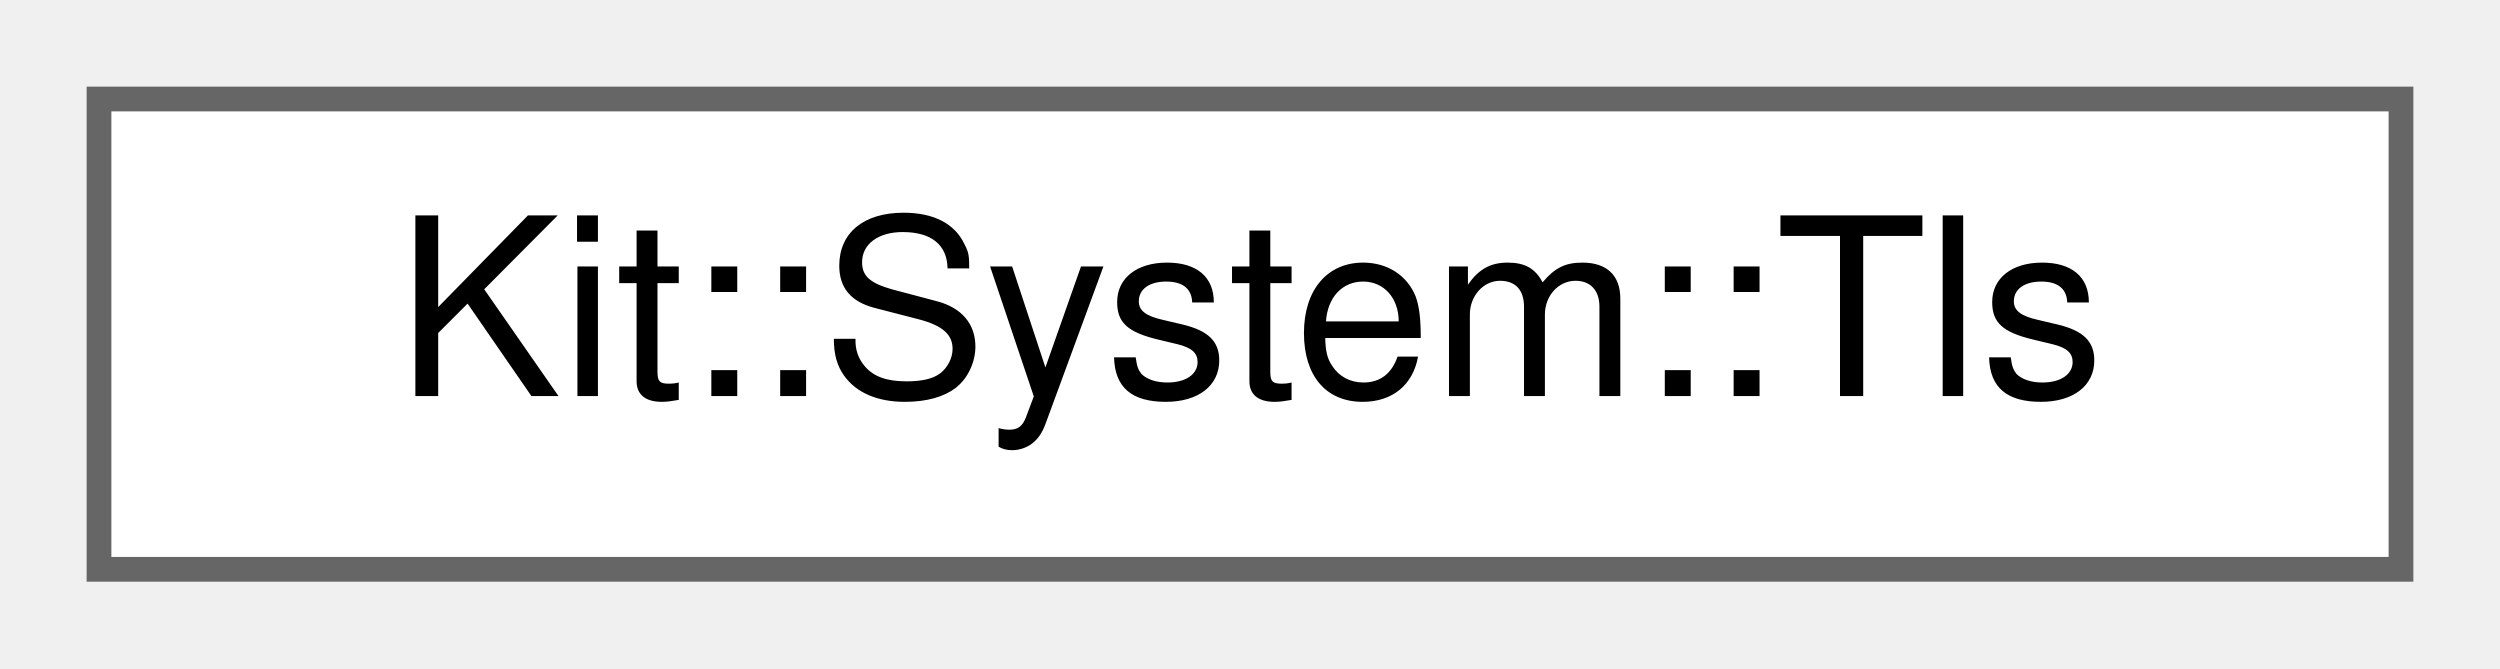
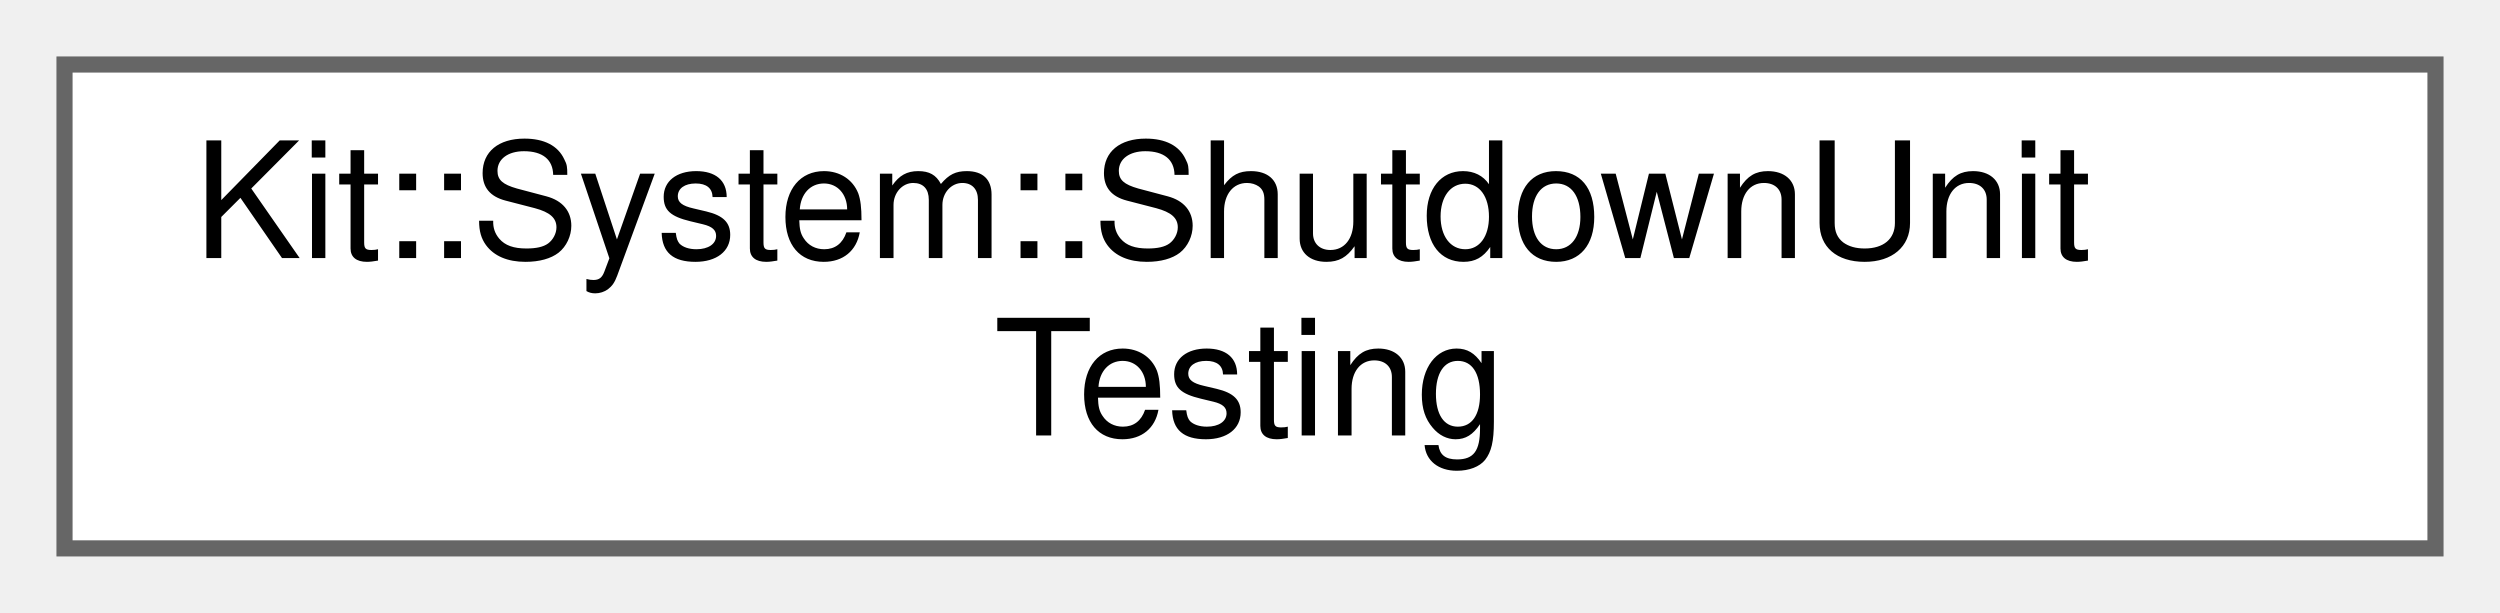
- <svg xmlns="http://www.w3.org/2000/svg" xmlns:xlink="http://www.w3.org/1999/xlink" width="101pt" height="27pt" viewBox="0.00 0.00 101.00 27.00">
-   <g id="graph0" class="graph" transform="scale(1 1) rotate(0) translate(4 23)">
+ <svg xmlns="http://www.w3.org/2000/svg" xmlns:xlink="http://www.w3.org/1999/xlink" width="155pt" height="38pt" viewBox="0.00 0.00 155.00 38.00">
+   <g id="graph0" class="graph" transform="scale(1 1) rotate(0) translate(4 34)">
    <g id="Node000000" class="node">
      <g id="a_Node000000">
-         <a xlink:href="class_kit_1_1_system_1_1_tls.html" target="_top" xlink:title="This concrete interface defines a interface for Thread Local Storage (TLS).">
-           <polygon fill="white" stroke="#666666" points="93,-19 0,-19 0,0 93,0 93,-19" />
-           <text text-anchor="middle" x="46.5" y="-7" font-family="Helvetica,sans-Serif" font-size="10.00">Kit::System::Tls</text>
+         <a xlink:href="class_kit_1_1_system_1_1_shutdown_unit_testing.html" target="_top" xlink:title="This class provides methods to access the unit testing support for the Kit::System::Shutdown interfac...">
+           <polygon fill="white" stroke="#666666" points="147,-30 0,-30 0,0 147,0 147,-30" />
+           <text text-anchor="start" x="8" y="-18" font-family="Helvetica,sans-Serif" font-size="10.00">Kit::System::ShutdownUnit</text>
+           <text text-anchor="middle" x="73.5" y="-7" font-family="Helvetica,sans-Serif" font-size="10.00">Testing</text>
        </a>
      </g>
    </g>
  </g>
</svg>
